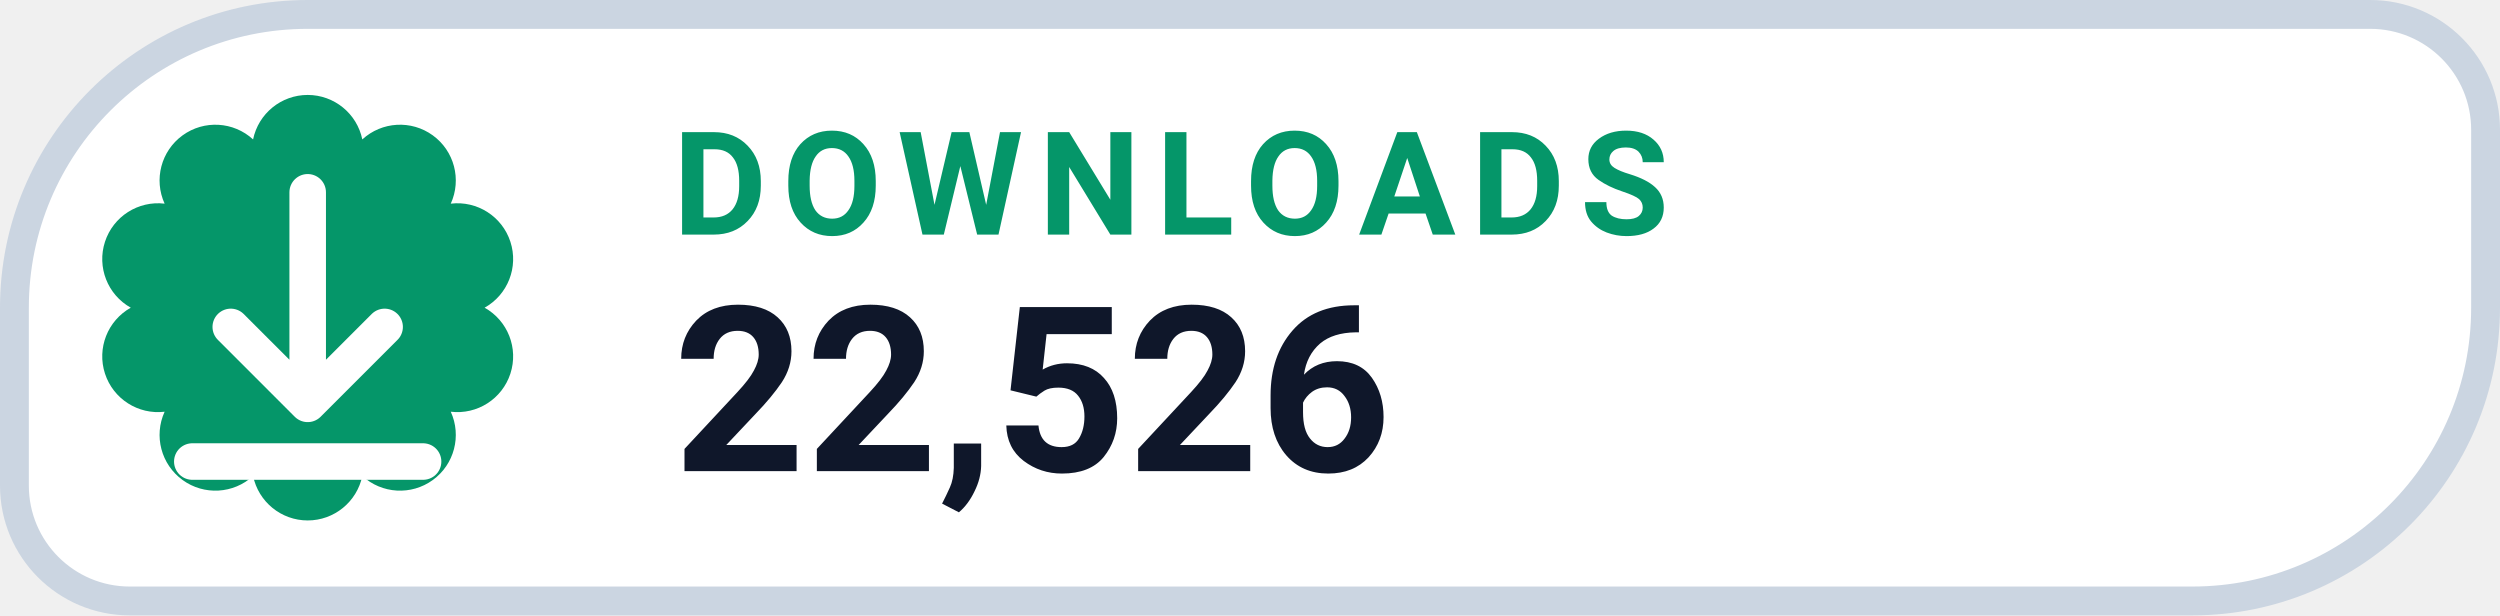
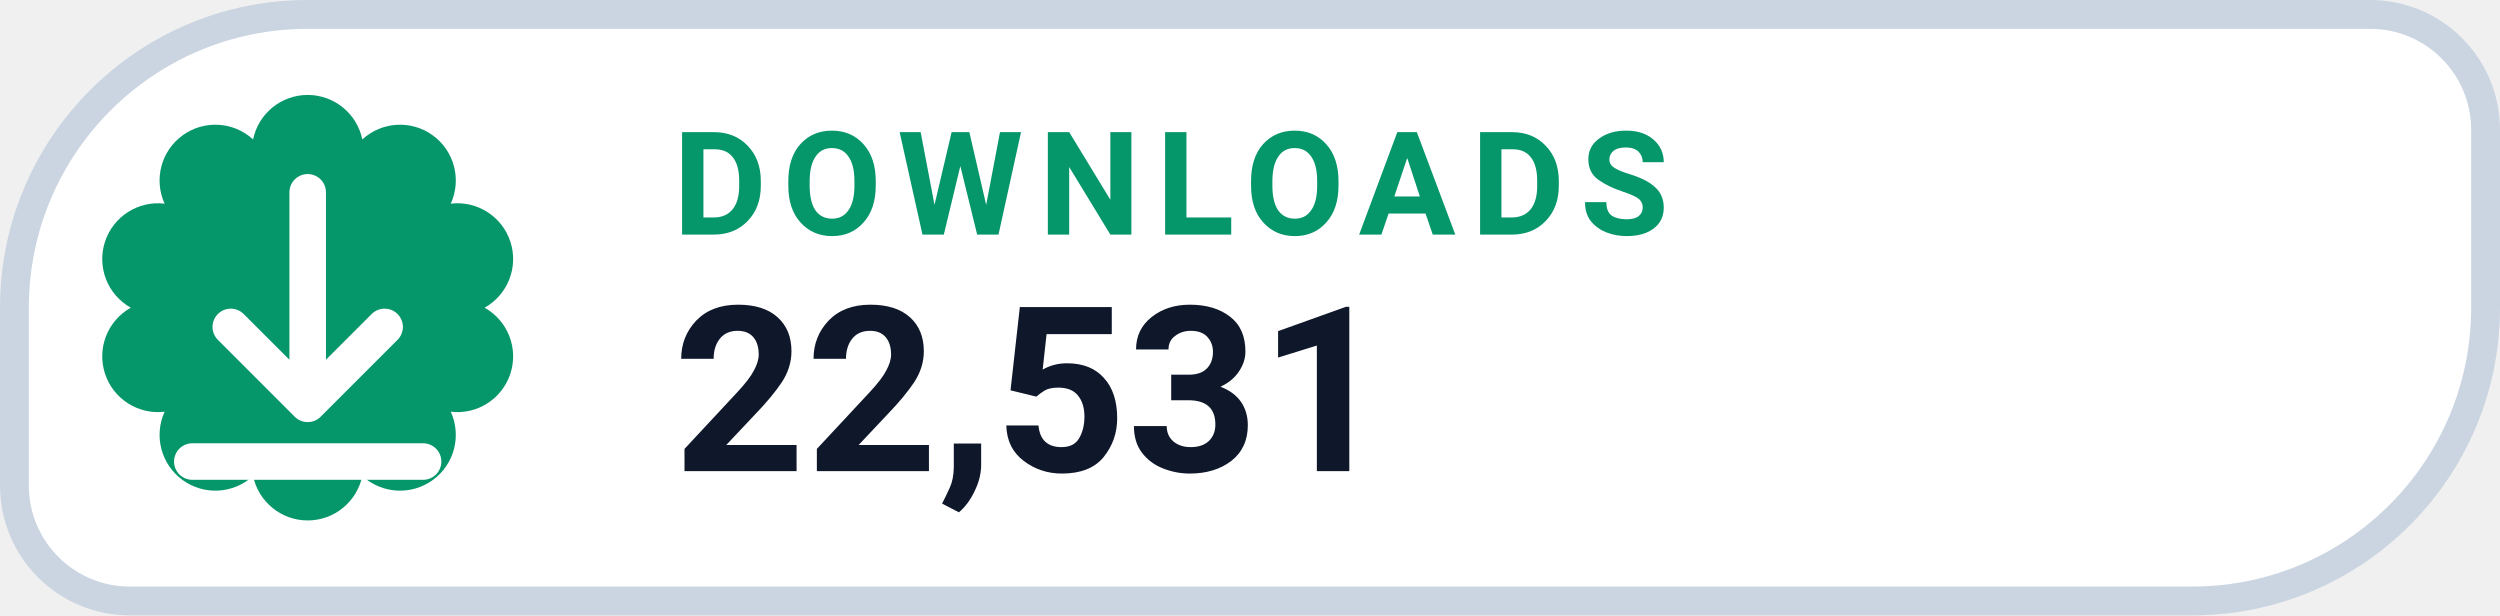
- <svg xmlns="http://www.w3.org/2000/svg" width="130" height="32" viewBox="0 0 130 32" role="img" aria-label="DOWNLOADS 22,526">
+ <svg xmlns="http://www.w3.org/2000/svg" width="130" height="32" viewBox="0 0 130 32" role="img" aria-label="DOWNLOADS 22,531">
  <path d="M 16.00 0.75 H 123.25 A 6.00 6.00 0 0 1 129.25 6.75 V 16.00 A 15.25 15.25 0 0 1 114.00 31.25 H 6.75 A 6.00 6.00 0 0 1 0.75 25.25 V 16.00 A 15.25 15.25 0 0 1 16.00 0.75 Z" fill="#FFFFFF" stroke="#CBD5E1" stroke-width="1.5" />
  <path d="M 13.16 7.25 A 2.90 2.90 0 0 1 18.84 7.25 A 2.90 2.90 0 0 1 23.44 10.59 A 2.90 2.90 0 0 1 25.20 16.00 A 2.90 2.90 0 0 1 23.44 21.41 A 2.90 2.90 0 0 1 18.84 24.75 A 2.90 2.90 0 0 1 13.16 24.75 A 2.90 2.90 0 0 1 8.56 21.41 A 2.90 2.90 0 0 1 6.80 16.00 A 2.90 2.90 0 0 1 8.56 10.59 A 2.90 2.90 0 0 1 13.16 7.25 Z" fill="#059669" />
  <g transform="translate(16 16)" style="color:#FFFFFF;">
    <path d="M0 -6 v11 m0 0 l4 -4 m-4 4 l-4 -4 M-6 8 h12" fill="none" stroke="currentColor" stroke-width="1.9" stroke-linecap="round" stroke-linejoin="round" />
  </g>
  <text x="35" y="12.2" fill="#059669" font-family="-apple-system,BlinkMacSystemFont,'Segoe UI',Roboto,Helvetica,Arial,sans-serif" font-size="7.5" font-weight="700" letter-spacing=".8">DOWNLOADS</text>
-   <text x="35" y="24.5" fill="#0F172A" font-family="-apple-system,BlinkMacSystemFont,'Segoe UI',Roboto,Helvetica,Arial,sans-serif" font-size="12" font-weight="750">22,526</text>
+   <text x="35" y="24.5" fill="#0F172A" font-family="-apple-system,BlinkMacSystemFont,'Segoe UI',Roboto,Helvetica,Arial,sans-serif" font-size="12" font-weight="750">22,531</text>
</svg>
